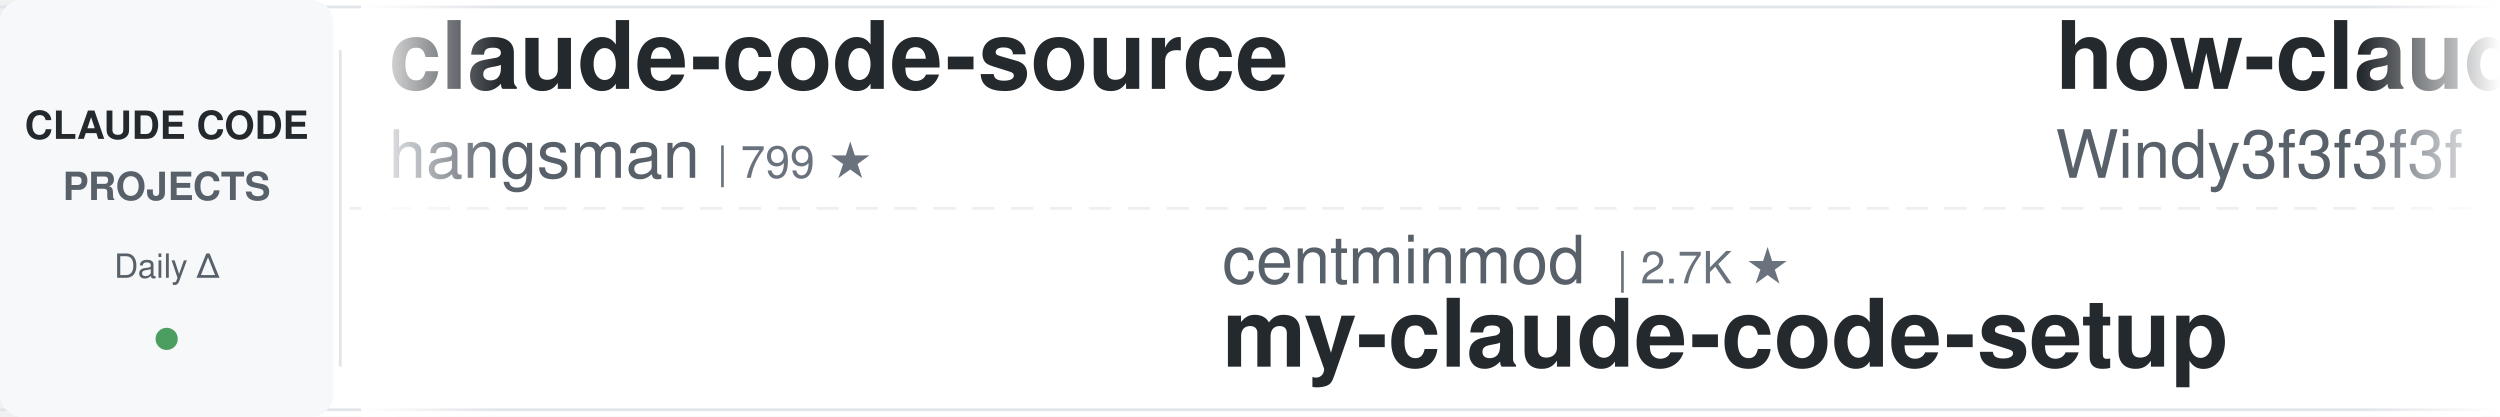
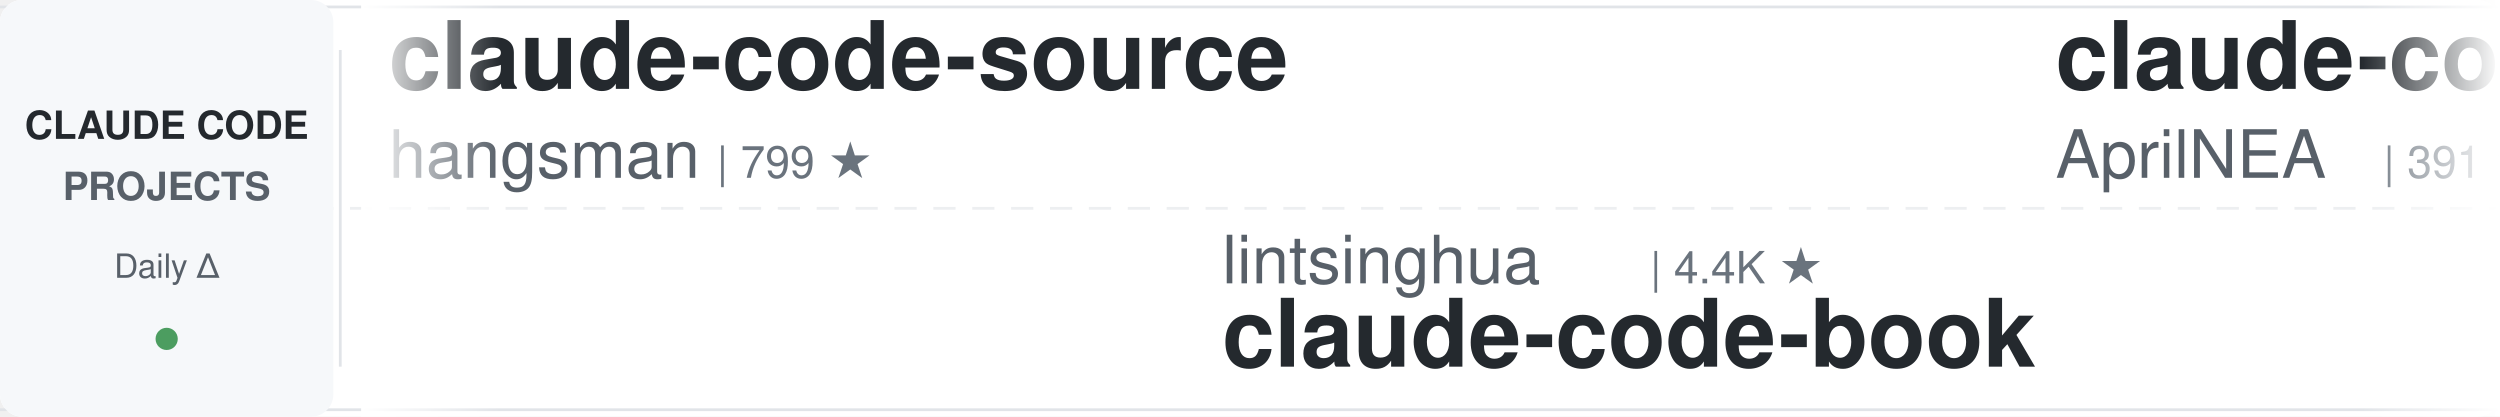
<svg xmlns="http://www.w3.org/2000/svg" width="900" height="150">
  <defs>
    <linearGradient id="leftFade" x1="0%" y1="0%" x2="100%" y2="0%">
      <stop offset="0%" style="stop-color:#ffffff;stop-opacity:1" />
      <stop offset="100%" style="stop-color:#ffffff;stop-opacity:0" />
    </linearGradient>
    <linearGradient id="rightFade" x1="0%" y1="0%" x2="100%" y2="0%">
      <stop offset="0%" style="stop-color:#ffffff;stop-opacity:0" />
      <stop offset="100%" style="stop-color:#ffffff;stop-opacity:1" />
    </linearGradient>
  </defs>
  <rect width="900" height="150" fill="#ffffff" rx="8" />
  <rect x="0" y="2" width="900" height="1" fill="#e1e4e8" />
  <rect x="0" y="147" width="900" height="1" fill="#e1e4e8" />
  <line x1="0" y1="75" x2="900" y2="75" stroke="#e1e4e8" stroke-width="1" stroke-dasharray="8 6" opacity="0.6" />
  <rect x="0" y="0" width="120" height="150" fill="#f6f8fa" rx="8" />
  <text x="60" y="50" font-family="-apple-system, BlinkMacSystemFont, 'Segoe UI', Helvetica, Arial, sans-serif" font-size="14" font-weight="600" fill="#24292e" text-anchor="middle">CLAUDE CODE</text>
  <text x="60" y="72" font-family="-apple-system, BlinkMacSystemFont, 'Segoe UI', Helvetica, Arial, sans-serif" font-size="14" font-weight="600" fill="#586069" text-anchor="middle">PROJECTS</text>
  <text x="60" y="100" font-family="-apple-system, BlinkMacSystemFont, 'Segoe UI', Helvetica, Arial, sans-serif" font-size="12" font-weight="500" fill="#586069" text-anchor="middle">Daily Δ</text>
  <circle cx="60" cy="122" r="4" fill="#22863a" opacity="0.8" />
  <rect x="122" y="18" width="1" height="114" fill="#e1e4e8" />
  <clipPath id="tickerClip">
    <rect x="130" y="0" width="770" height="150" />
  </clipPath>
  <g clip-path="url(#tickerClip)">
    <g id="tickerItems">
      <animateTransform attributeName="transform" attributeType="XML" type="translate" from="0 0" to="-3000 0" dur="54s" repeatCount="indefinite" />
      <g transform="translate(0, 0)">
        <text x="140" y="32" font-family="-apple-system, BlinkMacSystemFont, 'Segoe UI', Helvetica, Arial, sans-serif" font-size="34" font-weight="600" fill="#24292e">claude-code-source</text>
        <text x="140" y="64" font-family="-apple-system, BlinkMacSystemFont, 'Segoe UI', Helvetica, Arial, sans-serif" font-size="24" font-weight="400" fill="#586069">hangsman</text>
        <text x="258" y="64" font-family="-apple-system, BlinkMacSystemFont, 'Segoe UI', Helvetica, Arial, sans-serif" font-size="16" font-weight="500" fill="#6a737d">| 799 ★</text>
      </g>
      <g transform="translate(300, 0)">
-         <text x="140" y="102" font-family="-apple-system, BlinkMacSystemFont, 'Segoe UI', Helvetica, Arial, sans-serif" font-size="24" font-weight="400" fill="#586069">centminmod</text>
-         <text x="282" y="102" font-family="-apple-system, BlinkMacSystemFont, 'Segoe UI', Helvetica, Arial, sans-serif" font-size="16" font-weight="500" fill="#6a737d">| 2.7K ★</text>
-         <text x="140" y="132" font-family="-apple-system, BlinkMacSystemFont, 'Segoe UI', Helvetica, Arial, sans-serif" font-size="34" font-weight="600" fill="#24292e">my-claude-code-setup</text>
+         <text x="140" y="102" font-family="-apple-system, BlinkMacSystemFont, 'Segoe UI', Helvetica, Arial, sans-serif" font-size="24" font-weight="400" fill="#586069">lintsinghua</text>
+         <text x="294" y="102" font-family="-apple-system, BlinkMacSystemFont, 'Segoe UI', Helvetica, Arial, sans-serif" font-size="16" font-weight="500" fill="#6a737d">| 4.4K ★</text>
+         <text x="140" y="132" font-family="-apple-system, BlinkMacSystemFont, 'Segoe UI', Helvetica, Arial, sans-serif" font-size="34" font-weight="600" fill="#24292e">claude-code-book</text>
      </g>
      <g transform="translate(600, 0)">
-         <text x="140" y="32" font-family="-apple-system, BlinkMacSystemFont, 'Segoe UI', Helvetica, Arial, sans-serif" font-size="34" font-weight="600" fill="#24292e">how-claude-code-works</text>
-         <text x="140" y="64" font-family="-apple-system, BlinkMacSystemFont, 'Segoe UI', Helvetica, Arial, sans-serif" font-size="24" font-weight="400" fill="#586069">Windy3f3f3f3f</text>
-         <text x="318" y="64" font-family="-apple-system, BlinkMacSystemFont, 'Segoe UI', Helvetica, Arial, sans-serif" font-size="16" font-weight="500" fill="#6a737d">| 3.8K ★</text>
+         <text x="140" y="32" font-family="-apple-system, BlinkMacSystemFont, 'Segoe UI', Helvetica, Arial, sans-serif" font-size="34" font-weight="600" fill="#24292e">claude-code-source</text>
+         <text x="140" y="64" font-family="-apple-system, BlinkMacSystemFont, 'Segoe UI', Helvetica, Arial, sans-serif" font-size="24" font-weight="400" fill="#586069">AprilNEA</text>
+         <text x="258" y="64" font-family="-apple-system, BlinkMacSystemFont, 'Segoe UI', Helvetica, Arial, sans-serif" font-size="16" font-weight="500" fill="#6a737d">| 391 ★</text>
      </g>
      <g transform="translate(900, 0)">
-         <text x="140" y="102" font-family="-apple-system, BlinkMacSystemFont, 'Segoe UI', Helvetica, Arial, sans-serif" font-size="24" font-weight="400" fill="#586069">feiskyer</text>
-         <text x="258" y="102" font-family="-apple-system, BlinkMacSystemFont, 'Segoe UI', Helvetica, Arial, sans-serif" font-size="16" font-weight="500" fill="#6a737d">| 1.7K ★</text>
-         <text x="140" y="132" font-family="-apple-system, BlinkMacSystemFont, 'Segoe UI', Helvetica, Arial, sans-serif" font-size="34" font-weight="600" fill="#24292e">claude-code-settings</text>
+         <text x="140" y="102" font-family="-apple-system, BlinkMacSystemFont, 'Segoe UI', Helvetica, Arial, sans-serif" font-size="24" font-weight="400" fill="#586069">disler</text>
+         <text x="234" y="102" font-family="-apple-system, BlinkMacSystemFont, 'Segoe UI', Helvetica, Arial, sans-serif" font-size="16" font-weight="500" fill="#6a737d">| 4.0K ★</text>
+         <text x="140" y="132" font-family="-apple-system, BlinkMacSystemFont, 'Segoe UI', Helvetica, Arial, sans-serif" font-size="34" font-weight="600" fill="#24292e">claude-code-hooks-master...</text>
      </g>
      <g transform="translate(1200, 0)">
-         <text x="140" y="32" font-family="-apple-system, BlinkMacSystemFont, 'Segoe UI', Helvetica, Arial, sans-serif" font-size="34" font-weight="600" fill="#24292e">claude-code-infrastructu...</text>
-         <text x="140" y="64" font-family="-apple-system, BlinkMacSystemFont, 'Segoe UI', Helvetica, Arial, sans-serif" font-size="24" font-weight="400" fill="#586069">diet103</text>
-         <text x="246" y="64" font-family="-apple-system, BlinkMacSystemFont, 'Segoe UI', Helvetica, Arial, sans-serif" font-size="16" font-weight="500" fill="#6a737d">| 10.0K ★</text>
+         <text x="140" y="32" font-family="-apple-system, BlinkMacSystemFont, 'Segoe UI', Helvetica, Arial, sans-serif" font-size="34" font-weight="600" fill="#24292e">claude-code-local</text>
+         <text x="140" y="64" font-family="-apple-system, BlinkMacSystemFont, 'Segoe UI', Helvetica, Arial, sans-serif" font-size="24" font-weight="400" fill="#586069">nicedreamzapp</text>
+         <text x="318" y="64" font-family="-apple-system, BlinkMacSystemFont, 'Segoe UI', Helvetica, Arial, sans-serif" font-size="16" font-weight="500" fill="#6a737d">| 3.5K ★</text>
      </g>
      <g transform="translate(1500, 0)">
-         <text x="140" y="102" font-family="-apple-system, BlinkMacSystemFont, 'Segoe UI', Helvetica, Arial, sans-serif" font-size="24" font-weight="400" fill="#586069">kodu-ai</text>
-         <text x="246" y="102" font-family="-apple-system, BlinkMacSystemFont, 'Segoe UI', Helvetica, Arial, sans-serif" font-size="16" font-weight="500" fill="#6a737d">| 5.2K ★</text>
-         <text x="140" y="132" font-family="-apple-system, BlinkMacSystemFont, 'Segoe UI', Helvetica, Arial, sans-serif" font-size="34" font-weight="600" fill="#24292e">claude-coder</text>
+         <text x="140" y="102" font-family="-apple-system, BlinkMacSystemFont, 'Segoe UI', Helvetica, Arial, sans-serif" font-size="24" font-weight="400" fill="#586069">affaan-m</text>
+         <text x="258" y="102" font-family="-apple-system, BlinkMacSystemFont, 'Segoe UI', Helvetica, Arial, sans-serif" font-size="16" font-weight="500" fill="#6a737d">| 297.8K ★</text>
+         <text x="140" y="132" font-family="-apple-system, BlinkMacSystemFont, 'Segoe UI', Helvetica, Arial, sans-serif" font-size="34" font-weight="600" fill="#24292e">ECC</text>
      </g>
      <g transform="translate(1800, 0)">
-         <text x="140" y="32" font-family="-apple-system, BlinkMacSystemFont, 'Segoe UI', Helvetica, Arial, sans-serif" font-size="34" font-weight="600" fill="#24292e">claude-code-tudou</text>
-         <text x="140" y="64" font-family="-apple-system, BlinkMacSystemFont, 'Segoe UI', Helvetica, Arial, sans-serif" font-size="24" font-weight="400" fill="#586069">AICoderTudou</text>
-         <text x="306" y="64" font-family="-apple-system, BlinkMacSystemFont, 'Segoe UI', Helvetica, Arial, sans-serif" font-size="16" font-weight="500" fill="#6a737d">| 493 ★</text>
+         <text x="140" y="32" font-family="-apple-system, BlinkMacSystemFont, 'Segoe UI', Helvetica, Arial, sans-serif" font-size="34" font-weight="600" fill="#24292e">system_prompts_leaks</text>
+         <text x="140" y="64" font-family="-apple-system, BlinkMacSystemFont, 'Segoe UI', Helvetica, Arial, sans-serif" font-size="24" font-weight="400" fill="#586069">asgeirtj</text>
+         <text x="258" y="64" font-family="-apple-system, BlinkMacSystemFont, 'Segoe UI', Helvetica, Arial, sans-serif" font-size="16" font-weight="500" fill="#6a737d">| 70.9K ★</text>
      </g>
      <g transform="translate(2100, 0)">
-         <text x="140" y="102" font-family="-apple-system, BlinkMacSystemFont, 'Segoe UI', Helvetica, Arial, sans-serif" font-size="24" font-weight="400" fill="#586069">mrpaidsocial</text>
-         <text x="306" y="102" font-family="-apple-system, BlinkMacSystemFont, 'Segoe UI', Helvetica, Arial, sans-serif" font-size="16" font-weight="500" fill="#6a737d">| 1.7K ★</text>
-         <text x="140" y="132" font-family="-apple-system, BlinkMacSystemFont, 'Segoe UI', Helvetica, Arial, sans-serif" font-size="34" font-weight="600" fill="#24292e">arcads-claude-code-mrpai...</text>
+         <text x="140" y="102" font-family="-apple-system, BlinkMacSystemFont, 'Segoe UI', Helvetica, Arial, sans-serif" font-size="24" font-weight="400" fill="#586069">ccplugins</text>
+         <text x="270" y="102" font-family="-apple-system, BlinkMacSystemFont, 'Segoe UI', Helvetica, Arial, sans-serif" font-size="16" font-weight="500" fill="#6a737d">| 997 ★</text>
+         <text x="140" y="132" font-family="-apple-system, BlinkMacSystemFont, 'Segoe UI', Helvetica, Arial, sans-serif" font-size="34" font-weight="600" fill="#24292e">awesome-claude-code-plug...</text>
      </g>
      <g transform="translate(2400, 0)">
-         <text x="140" y="32" font-family="-apple-system, BlinkMacSystemFont, 'Segoe UI', Helvetica, Arial, sans-serif" font-size="34" font-weight="600" fill="#24292e">claude-code-guide</text>
-         <text x="140" y="64" font-family="-apple-system, BlinkMacSystemFont, 'Segoe UI', Helvetica, Arial, sans-serif" font-size="24" font-weight="400" fill="#586069">Cranot</text>
-         <text x="234" y="64" font-family="-apple-system, BlinkMacSystemFont, 'Segoe UI', Helvetica, Arial, sans-serif" font-size="16" font-weight="500" fill="#6a737d">| 2.9K ★</text>
+         <text x="140" y="32" font-family="-apple-system, BlinkMacSystemFont, 'Segoe UI', Helvetica, Arial, sans-serif" font-size="34" font-weight="600" fill="#24292e">claude-code-tips</text>
+         <text x="140" y="64" font-family="-apple-system, BlinkMacSystemFont, 'Segoe UI', Helvetica, Arial, sans-serif" font-size="24" font-weight="400" fill="#586069">ykdojo</text>
+         <text x="234" y="64" font-family="-apple-system, BlinkMacSystemFont, 'Segoe UI', Helvetica, Arial, sans-serif" font-size="16" font-weight="500" fill="#6a737d">| 10.3K ★</text>
      </g>
      <g transform="translate(2700, 0)">
-         <text x="140" y="102" font-family="-apple-system, BlinkMacSystemFont, 'Segoe UI', Helvetica, Arial, sans-serif" font-size="24" font-weight="400" fill="#586069">Pimzino</text>
-         <text x="246" y="102" font-family="-apple-system, BlinkMacSystemFont, 'Segoe UI', Helvetica, Arial, sans-serif" font-size="16" font-weight="500" fill="#6a737d">| 3.9K ★</text>
-         <text x="140" y="132" font-family="-apple-system, BlinkMacSystemFont, 'Segoe UI', Helvetica, Arial, sans-serif" font-size="34" font-weight="600" fill="#24292e">claude-code-spec-workflo...</text>
+         <text x="140" y="102" font-family="-apple-system, BlinkMacSystemFont, 'Segoe UI', Helvetica, Arial, sans-serif" font-size="24" font-weight="400" fill="#586069">andrew-kramer-inno</text>
+         <text x="378" y="102" font-family="-apple-system, BlinkMacSystemFont, 'Segoe UI', Helvetica, Arial, sans-serif" font-size="16" font-weight="500" fill="#6a737d">| 595 ★</text>
+         <text x="140" y="132" font-family="-apple-system, BlinkMacSystemFont, 'Segoe UI', Helvetica, Arial, sans-serif" font-size="34" font-weight="600" fill="#24292e">claude-code-source-build</text>
      </g>
      <g transform="translate(3000, 0)">
        <text x="140" y="32" font-family="-apple-system, BlinkMacSystemFont, 'Segoe UI', Helvetica, Arial, sans-serif" font-size="34" font-weight="600" fill="#24292e">claude-code-source</text>
        <text x="140" y="64" font-family="-apple-system, BlinkMacSystemFont, 'Segoe UI', Helvetica, Arial, sans-serif" font-size="24" font-weight="400" fill="#586069">hangsman</text>
        <text x="258" y="64" font-family="-apple-system, BlinkMacSystemFont, 'Segoe UI', Helvetica, Arial, sans-serif" font-size="16" font-weight="500" fill="#6a737d">| 799 ★</text>
      </g>
      <g transform="translate(3300, 0)">
-         <text x="140" y="102" font-family="-apple-system, BlinkMacSystemFont, 'Segoe UI', Helvetica, Arial, sans-serif" font-size="24" font-weight="400" fill="#586069">centminmod</text>
-         <text x="282" y="102" font-family="-apple-system, BlinkMacSystemFont, 'Segoe UI', Helvetica, Arial, sans-serif" font-size="16" font-weight="500" fill="#6a737d">| 2.7K ★</text>
-         <text x="140" y="132" font-family="-apple-system, BlinkMacSystemFont, 'Segoe UI', Helvetica, Arial, sans-serif" font-size="34" font-weight="600" fill="#24292e">my-claude-code-setup</text>
+         <text x="140" y="102" font-family="-apple-system, BlinkMacSystemFont, 'Segoe UI', Helvetica, Arial, sans-serif" font-size="24" font-weight="400" fill="#586069">lintsinghua</text>
+         <text x="294" y="102" font-family="-apple-system, BlinkMacSystemFont, 'Segoe UI', Helvetica, Arial, sans-serif" font-size="16" font-weight="500" fill="#6a737d">| 4.4K ★</text>
+         <text x="140" y="132" font-family="-apple-system, BlinkMacSystemFont, 'Segoe UI', Helvetica, Arial, sans-serif" font-size="34" font-weight="600" fill="#24292e">claude-code-book</text>
      </g>
      <g transform="translate(3600, 0)">
-         <text x="140" y="32" font-family="-apple-system, BlinkMacSystemFont, 'Segoe UI', Helvetica, Arial, sans-serif" font-size="34" font-weight="600" fill="#24292e">how-claude-code-works</text>
-         <text x="140" y="64" font-family="-apple-system, BlinkMacSystemFont, 'Segoe UI', Helvetica, Arial, sans-serif" font-size="24" font-weight="400" fill="#586069">Windy3f3f3f3f</text>
-         <text x="318" y="64" font-family="-apple-system, BlinkMacSystemFont, 'Segoe UI', Helvetica, Arial, sans-serif" font-size="16" font-weight="500" fill="#6a737d">| 3.8K ★</text>
+         <text x="140" y="32" font-family="-apple-system, BlinkMacSystemFont, 'Segoe UI', Helvetica, Arial, sans-serif" font-size="34" font-weight="600" fill="#24292e">claude-code-source</text>
+         <text x="140" y="64" font-family="-apple-system, BlinkMacSystemFont, 'Segoe UI', Helvetica, Arial, sans-serif" font-size="24" font-weight="400" fill="#586069">AprilNEA</text>
+         <text x="258" y="64" font-family="-apple-system, BlinkMacSystemFont, 'Segoe UI', Helvetica, Arial, sans-serif" font-size="16" font-weight="500" fill="#6a737d">| 391 ★</text>
      </g>
      <g transform="translate(3900, 0)">
-         <text x="140" y="102" font-family="-apple-system, BlinkMacSystemFont, 'Segoe UI', Helvetica, Arial, sans-serif" font-size="24" font-weight="400" fill="#586069">feiskyer</text>
-         <text x="258" y="102" font-family="-apple-system, BlinkMacSystemFont, 'Segoe UI', Helvetica, Arial, sans-serif" font-size="16" font-weight="500" fill="#6a737d">| 1.7K ★</text>
-         <text x="140" y="132" font-family="-apple-system, BlinkMacSystemFont, 'Segoe UI', Helvetica, Arial, sans-serif" font-size="34" font-weight="600" fill="#24292e">claude-code-settings</text>
+         <text x="140" y="102" font-family="-apple-system, BlinkMacSystemFont, 'Segoe UI', Helvetica, Arial, sans-serif" font-size="24" font-weight="400" fill="#586069">disler</text>
+         <text x="234" y="102" font-family="-apple-system, BlinkMacSystemFont, 'Segoe UI', Helvetica, Arial, sans-serif" font-size="16" font-weight="500" fill="#6a737d">| 4.0K ★</text>
+         <text x="140" y="132" font-family="-apple-system, BlinkMacSystemFont, 'Segoe UI', Helvetica, Arial, sans-serif" font-size="34" font-weight="600" fill="#24292e">claude-code-hooks-master...</text>
      </g>
    </g>
  </g>
  <rect x="130" y="0" width="50" height="150" fill="url(#leftFade)" />
  <rect x="850" y="0" width="50" height="150" fill="url(#rightFade)" />
</svg>
